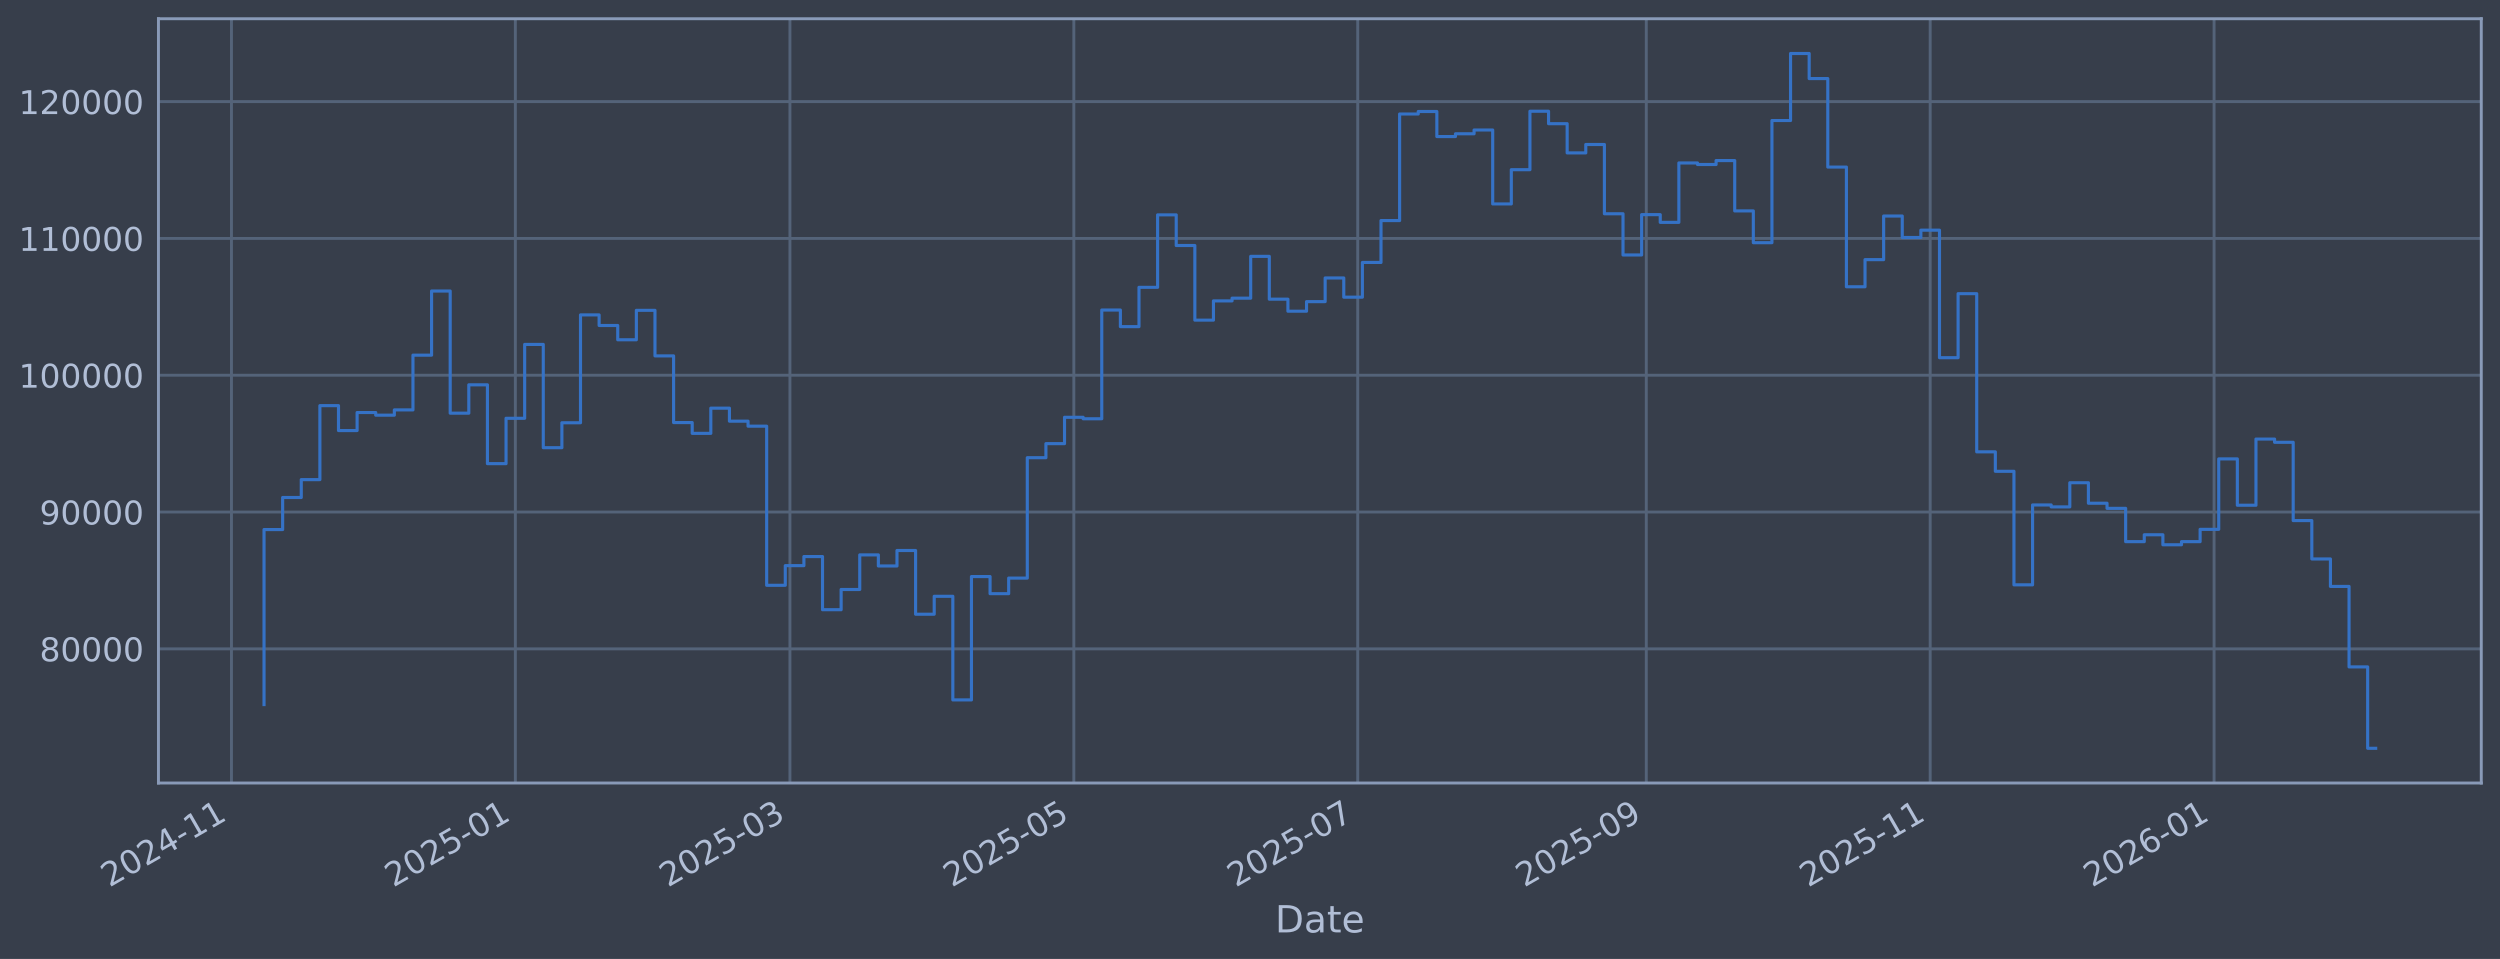
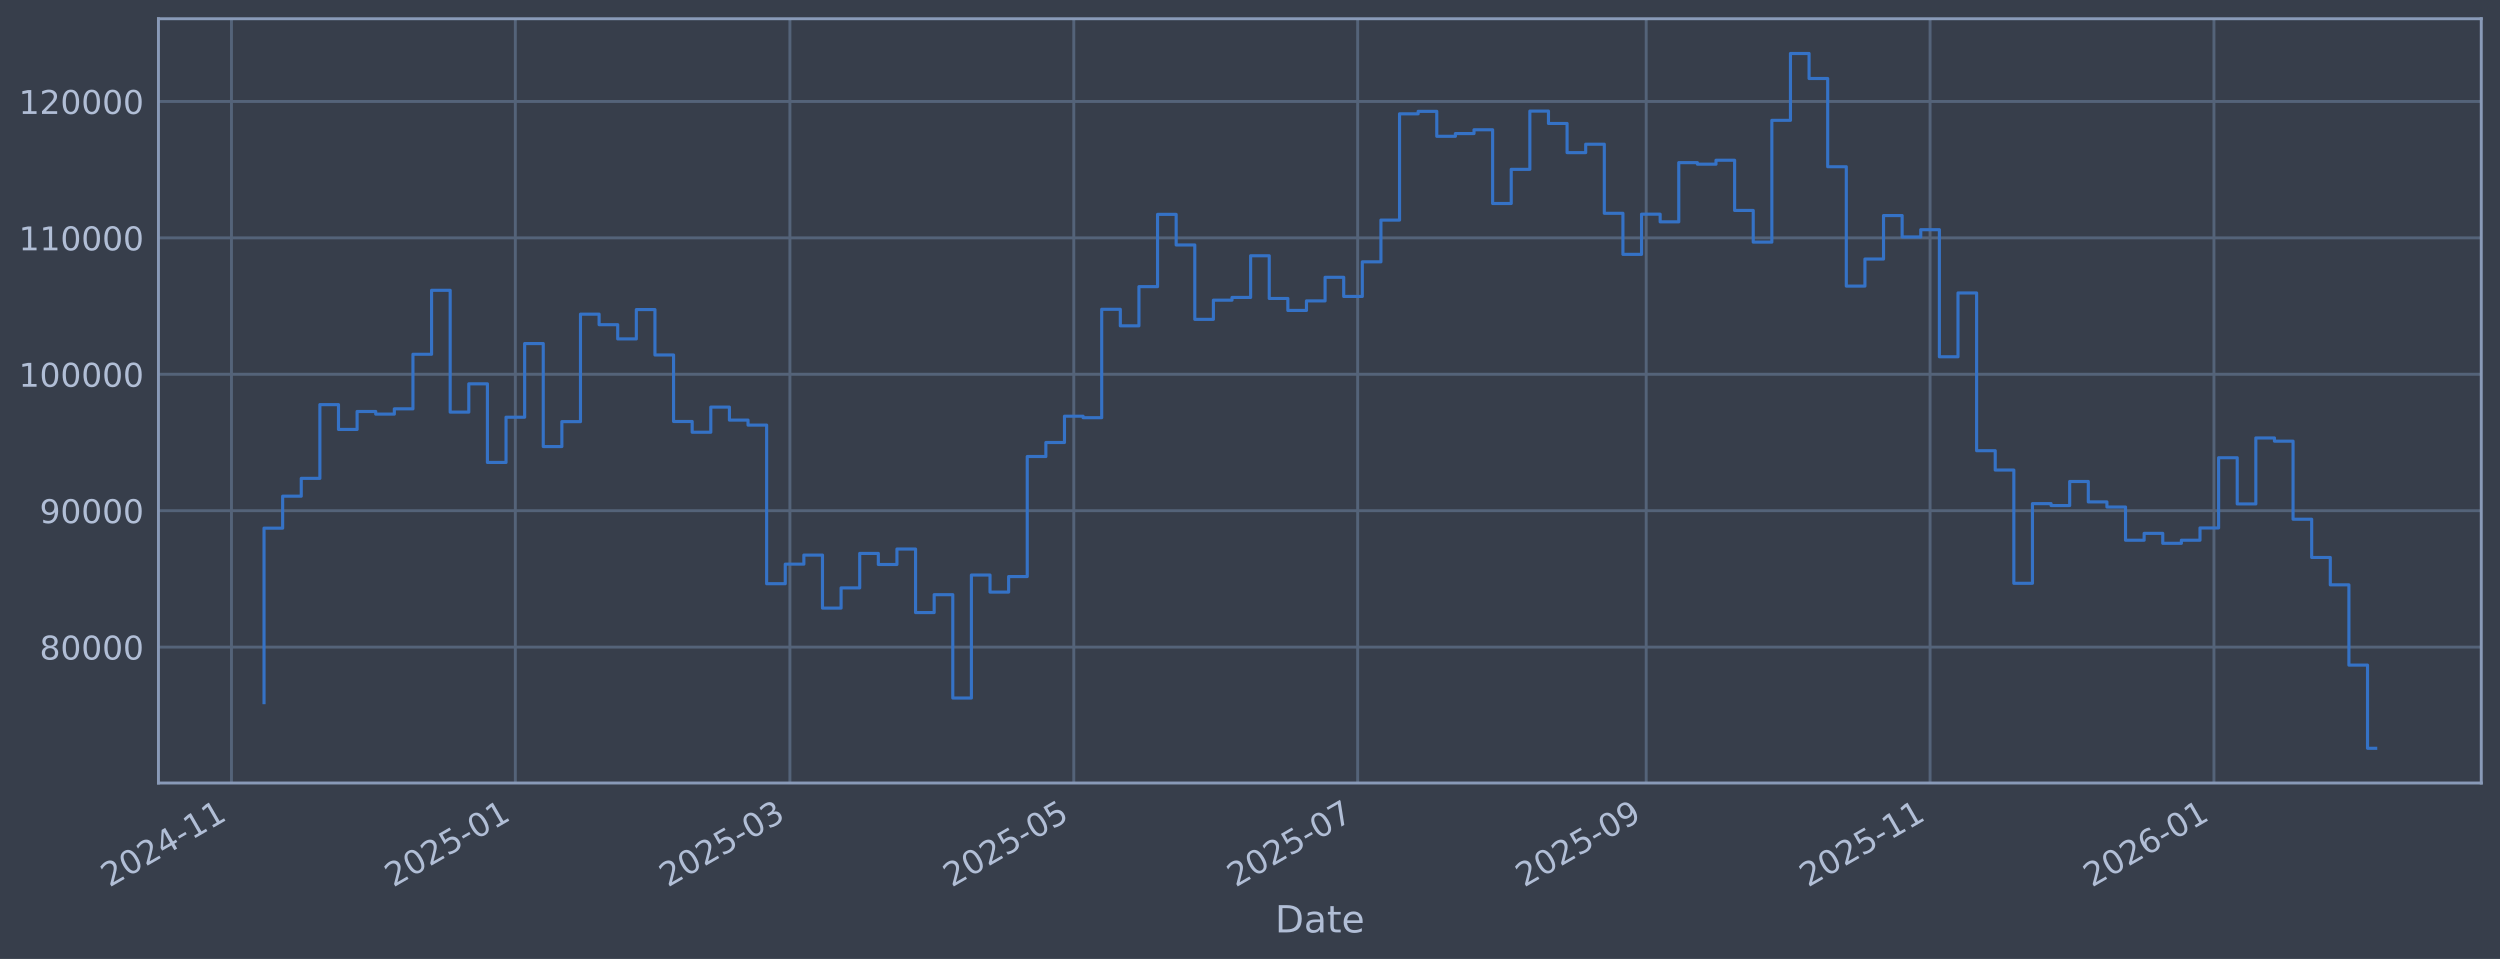
<svg xmlns="http://www.w3.org/2000/svg" xmlns:xlink="http://www.w3.org/1999/xlink" width="960.9pt" height="368.58pt" viewBox="0 0 960.9 368.58" version="1.1">
  <defs>
    <style type="text/css">*{stroke-linejoin: round; stroke-linecap: butt}</style>
  </defs>
  <g id="figure_1">
    <g id="patch_1">
      <path d="M 0 368.58  L 960.9 368.58  L 960.9 0  L 0 0  z " style="fill: #373e4b" />
    </g>
    <g id="axes_1">
      <g id="patch_2">
        <path d="M 60.901 300.96  L 953.701 300.96  L 953.701 7.2  L 60.901 7.2  z " style="fill: #373e4b" />
      </g>
      <g id="matplotlib.axis_1">
        <g id="xtick_1">
          <g id="line2d_1">
-             <path d="M 88.961 300.96  L 88.961 7.2  " clip-path="url(#p710e63bca6)" style="fill: none; stroke: #546379; stroke-width: 1.12; stroke-linecap: square" />
+             <path d="M 88.961 300.96  L 88.961 7.2  " clip-path="url(#pc6e627a2e8)" style="fill: none; stroke: #546379; stroke-width: 1.12; stroke-linecap: square" />
          </g>
          <g id="line2d_2" />
          <g id="text_1">
-             <g style="fill: #b1bed6" transform="translate(42.05724 341.1745) rotate(-30) scale(0.126 -0.126)">
+             <g style="fill: #b1bed6" transform="translate(42.05805 341.1745) rotate(-30) scale(0.126 -0.126)">
              <defs>
                <path id="DejaVuSans-32" d="M 1228 531  L 3431 531  L 3431 0  L 469 0  L 469 531  Q 828 903 1448 1529  Q 2069 2156 2228 2338  Q 2531 2678 2651 2914  Q 2772 3150 2772 3378  Q 2772 3750 2511 3984  Q 2250 4219 1831 4219  Q 1534 4219 1204 4116  Q 875 4013 500 3803  L 500 4441  Q 881 4594 1212 4672  Q 1544 4750 1819 4750  Q 2544 4750 2975 4387  Q 3406 4025 3406 3419  Q 3406 3131 3298 2873  Q 3191 2616 2906 2266  Q 2828 2175 2409 1742  Q 1991 1309 1228 531  z " transform="scale(0.015625)" />
                <path id="DejaVuSans-30" d="M 2034 4250  Q 1547 4250 1301 3770  Q 1056 3291 1056 2328  Q 1056 1369 1301 889  Q 1547 409 2034 409  Q 2525 409 2770 889  Q 3016 1369 3016 2328  Q 3016 3291 2770 3770  Q 2525 4250 2034 4250  z M 2034 4750  Q 2819 4750 3233 4129  Q 3647 3509 3647 2328  Q 3647 1150 3233 529  Q 2819 -91 2034 -91  Q 1250 -91 836 529  Q 422 1150 422 2328  Q 422 3509 836 4129  Q 1250 4750 2034 4750  z " transform="scale(0.015625)" />
                <path id="DejaVuSans-34" d="M 2419 4116  L 825 1625  L 2419 1625  L 2419 4116  z M 2253 4666  L 3047 4666  L 3047 1625  L 3713 1625  L 3713 1100  L 3047 1100  L 3047 0  L 2419 0  L 2419 1100  L 313 1100  L 313 1709  L 2253 4666  z " transform="scale(0.015625)" />
                <path id="DejaVuSans-2d" d="M 313 2009  L 1997 2009  L 1997 1497  L 313 1497  L 313 2009  z " transform="scale(0.015625)" />
                <path id="DejaVuSans-31" d="M 794 531  L 1825 531  L 1825 4091  L 703 3866  L 703 4441  L 1819 4666  L 2450 4666  L 2450 531  L 3481 531  L 3481 0  L 794 0  L 794 531  z " transform="scale(0.015625)" />
              </defs>
              <use xlink:href="#DejaVuSans-32" />
              <use xlink:href="#DejaVuSans-30" transform="translate(63.62305 0)" />
              <use xlink:href="#DejaVuSans-32" transform="translate(127.2461 0)" />
              <use xlink:href="#DejaVuSans-34" transform="translate(190.8691 0)" />
              <use xlink:href="#DejaVuSans-2d" transform="translate(254.4922 0)" />
              <use xlink:href="#DejaVuSans-31" transform="translate(290.5762 0)" />
              <use xlink:href="#DejaVuSans-31" transform="translate(354.1992 0)" />
            </g>
          </g>
        </g>
        <g id="xtick_2">
          <g id="line2d_3">
-             <path d="M 198.079 300.96  L 198.079 7.2  " clip-path="url(#p710e63bca6)" style="fill: none; stroke: #546379; stroke-width: 1.12; stroke-linecap: square" />
+             <path d="M 198.073 300.96  L 198.073 7.2  " clip-path="url(#pc6e627a2e8)" style="fill: none; stroke: #546379; stroke-width: 1.12; stroke-linecap: square" />
          </g>
          <g id="line2d_4" />
          <g id="text_2">
-             <g style="fill: #b1bed6" transform="translate(151.1758 341.1745) rotate(-30) scale(0.126 -0.126)">
+             <g style="fill: #b1bed6" transform="translate(151.1695 341.1745) rotate(-30) scale(0.126 -0.126)">
              <defs>
                <path id="DejaVuSans-35" d="M 691 4666  L 3169 4666  L 3169 4134  L 1269 4134  L 1269 2991  Q 1406 3038 1543 3061  Q 1681 3084 1819 3084  Q 2600 3084 3056 2656  Q 3513 2228 3513 1497  Q 3513 744 3044 326  Q 2575 -91 1722 -91  Q 1428 -91 1123 -41  Q 819 9 494 109  L 494 744  Q 775 591 1075 516  Q 1375 441 1709 441  Q 2250 441 2565 725  Q 2881 1009 2881 1497  Q 2881 1984 2565 2268  Q 2250 2553 1709 2553  Q 1456 2553 1204 2497  Q 953 2441 691 2322  L 691 4666  z " transform="scale(0.015625)" />
              </defs>
              <use xlink:href="#DejaVuSans-32" />
              <use xlink:href="#DejaVuSans-30" transform="translate(63.62305 0)" />
              <use xlink:href="#DejaVuSans-32" transform="translate(127.2461 0)" />
              <use xlink:href="#DejaVuSans-35" transform="translate(190.8691 0)" />
              <use xlink:href="#DejaVuSans-2d" transform="translate(254.4922 0)" />
              <use xlink:href="#DejaVuSans-30" transform="translate(290.5762 0)" />
              <use xlink:href="#DejaVuSans-31" transform="translate(354.1992 0)" />
            </g>
          </g>
        </g>
        <g id="xtick_3">
          <g id="line2d_5">
-             <path d="M 303.62 300.96  L 303.62 7.2  " clip-path="url(#p710e63bca6)" style="fill: none; stroke: #546379; stroke-width: 1.12; stroke-linecap: square" />
+             <path d="M 303.607 300.96  L 303.607 7.2  " clip-path="url(#pc6e627a2e8)" style="fill: none; stroke: #546379; stroke-width: 1.12; stroke-linecap: square" />
          </g>
          <g id="line2d_6" />
          <g id="text_3">
-             <g style="fill: #b1bed6" transform="translate(256.7167 341.1745) rotate(-30) scale(0.126 -0.126)">
+             <g style="fill: #b1bed6" transform="translate(256.7036 341.1745) rotate(-30) scale(0.126 -0.126)">
              <defs>
                <path id="DejaVuSans-33" d="M 2597 2516  Q 3050 2419 3304 2112  Q 3559 1806 3559 1356  Q 3559 666 3084 287  Q 2609 -91 1734 -91  Q 1441 -91 1130 -33  Q 819 25 488 141  L 488 750  Q 750 597 1062 519  Q 1375 441 1716 441  Q 2309 441 2620 675  Q 2931 909 2931 1356  Q 2931 1769 2642 2001  Q 2353 2234 1838 2234  L 1294 2234  L 1294 2753  L 1863 2753  Q 2328 2753 2575 2939  Q 2822 3125 2822 3475  Q 2822 3834 2567 4026  Q 2313 4219 1838 4219  Q 1578 4219 1281 4162  Q 984 4106 628 3988  L 628 4550  Q 988 4650 1302 4700  Q 1616 4750 1894 4750  Q 2613 4750 3031 4423  Q 3450 4097 3450 3541  Q 3450 3153 3228 2886  Q 3006 2619 2597 2516  z " transform="scale(0.015625)" />
              </defs>
              <use xlink:href="#DejaVuSans-32" />
              <use xlink:href="#DejaVuSans-30" transform="translate(63.62305 0)" />
              <use xlink:href="#DejaVuSans-32" transform="translate(127.2461 0)" />
              <use xlink:href="#DejaVuSans-35" transform="translate(190.8691 0)" />
              <use xlink:href="#DejaVuSans-2d" transform="translate(254.4922 0)" />
              <use xlink:href="#DejaVuSans-30" transform="translate(290.5762 0)" />
              <use xlink:href="#DejaVuSans-33" transform="translate(354.1992 0)" />
            </g>
          </g>
        </g>
        <g id="xtick_4">
          <g id="line2d_7">
-             <path d="M 412.738 300.96  L 412.738 7.2  " clip-path="url(#p710e63bca6)" style="fill: none; stroke: #546379; stroke-width: 1.12; stroke-linecap: square" />
+             <path d="M 412.718 300.96  L 412.718 7.2  " clip-path="url(#pc6e627a2e8)" style="fill: none; stroke: #546379; stroke-width: 1.12; stroke-linecap: square" />
          </g>
          <g id="line2d_8" />
          <g id="text_4">
-             <g style="fill: #b1bed6" transform="translate(365.8352 341.1745) rotate(-30) scale(0.126 -0.126)">
+             <g style="fill: #b1bed6" transform="translate(365.8151 341.1745) rotate(-30) scale(0.126 -0.126)">
              <use xlink:href="#DejaVuSans-32" />
              <use xlink:href="#DejaVuSans-30" transform="translate(63.62305 0)" />
              <use xlink:href="#DejaVuSans-32" transform="translate(127.2461 0)" />
              <use xlink:href="#DejaVuSans-35" transform="translate(190.8691 0)" />
              <use xlink:href="#DejaVuSans-2d" transform="translate(254.4922 0)" />
              <use xlink:href="#DejaVuSans-30" transform="translate(290.5762 0)" />
              <use xlink:href="#DejaVuSans-35" transform="translate(354.1992 0)" />
            </g>
          </g>
        </g>
        <g id="xtick_5">
          <g id="line2d_9">
-             <path d="M 521.857 300.96  L 521.857 7.2  " clip-path="url(#p710e63bca6)" style="fill: none; stroke: #546379; stroke-width: 1.12; stroke-linecap: square" />
+             <path d="M 521.83 300.96  L 521.83 7.2  " clip-path="url(#pc6e627a2e8)" style="fill: none; stroke: #546379; stroke-width: 1.12; stroke-linecap: square" />
          </g>
          <g id="line2d_10" />
          <g id="text_5">
-             <g style="fill: #b1bed6" transform="translate(474.9538 341.1745) rotate(-30) scale(0.126 -0.126)">
+             <g style="fill: #b1bed6" transform="translate(474.9266 341.1745) rotate(-30) scale(0.126 -0.126)">
              <defs>
                <path id="DejaVuSans-37" d="M 525 4666  L 3525 4666  L 3525 4397  L 1831 0  L 1172 0  L 2766 4134  L 525 4134  L 525 4666  z " transform="scale(0.015625)" />
              </defs>
              <use xlink:href="#DejaVuSans-32" />
              <use xlink:href="#DejaVuSans-30" transform="translate(63.62305 0)" />
              <use xlink:href="#DejaVuSans-32" transform="translate(127.2461 0)" />
              <use xlink:href="#DejaVuSans-35" transform="translate(190.8691 0)" />
              <use xlink:href="#DejaVuSans-2d" transform="translate(254.4922 0)" />
              <use xlink:href="#DejaVuSans-30" transform="translate(290.5762 0)" />
              <use xlink:href="#DejaVuSans-37" transform="translate(354.1992 0)" />
            </g>
          </g>
        </g>
        <g id="xtick_6">
          <g id="line2d_11">
-             <path d="M 632.764 300.96  L 632.764 7.2  " clip-path="url(#p710e63bca6)" style="fill: none; stroke: #546379; stroke-width: 1.12; stroke-linecap: square" />
+             <path d="M 632.73 300.96  L 632.73 7.2  " clip-path="url(#pc6e627a2e8)" style="fill: none; stroke: #546379; stroke-width: 1.12; stroke-linecap: square" />
          </g>
          <g id="line2d_12" />
          <g id="text_6">
-             <g style="fill: #b1bed6" transform="translate(585.8611 341.1745) rotate(-30) scale(0.126 -0.126)">
+             <g style="fill: #b1bed6" transform="translate(585.8268 341.1745) rotate(-30) scale(0.126 -0.126)">
              <defs>
                <path id="DejaVuSans-39" d="M 703 97  L 703 672  Q 941 559 1184 500  Q 1428 441 1663 441  Q 2288 441 2617 861  Q 2947 1281 2994 2138  Q 2813 1869 2534 1725  Q 2256 1581 1919 1581  Q 1219 1581 811 2004  Q 403 2428 403 3163  Q 403 3881 828 4315  Q 1253 4750 1959 4750  Q 2769 4750 3195 4129  Q 3622 3509 3622 2328  Q 3622 1225 3098 567  Q 2575 -91 1691 -91  Q 1453 -91 1209 -44  Q 966 3 703 97  z M 1959 2075  Q 2384 2075 2632 2365  Q 2881 2656 2881 3163  Q 2881 3666 2632 3958  Q 2384 4250 1959 4250  Q 1534 4250 1286 3958  Q 1038 3666 1038 3163  Q 1038 2656 1286 2365  Q 1534 2075 1959 2075  z " transform="scale(0.015625)" />
              </defs>
              <use xlink:href="#DejaVuSans-32" />
              <use xlink:href="#DejaVuSans-30" transform="translate(63.62305 0)" />
              <use xlink:href="#DejaVuSans-32" transform="translate(127.2461 0)" />
              <use xlink:href="#DejaVuSans-35" transform="translate(190.8691 0)" />
              <use xlink:href="#DejaVuSans-2d" transform="translate(254.4922 0)" />
              <use xlink:href="#DejaVuSans-30" transform="translate(290.5762 0)" />
              <use xlink:href="#DejaVuSans-39" transform="translate(354.1992 0)" />
            </g>
          </g>
        </g>
        <g id="xtick_7">
          <g id="line2d_13">
-             <path d="M 741.883 300.96  L 741.883 7.2  " clip-path="url(#p710e63bca6)" style="fill: none; stroke: #546379; stroke-width: 1.12; stroke-linecap: square" />
+             <path d="M 741.842 300.96  L 741.842 7.2  " clip-path="url(#pc6e627a2e8)" style="fill: none; stroke: #546379; stroke-width: 1.12; stroke-linecap: square" />
          </g>
          <g id="line2d_14" />
          <g id="text_7">
-             <g style="fill: #b1bed6" transform="translate(694.9797 341.1745) rotate(-30) scale(0.126 -0.126)">
+             <g style="fill: #b1bed6" transform="translate(694.9383 341.1745) rotate(-30) scale(0.126 -0.126)">
              <use xlink:href="#DejaVuSans-32" />
              <use xlink:href="#DejaVuSans-30" transform="translate(63.62305 0)" />
              <use xlink:href="#DejaVuSans-32" transform="translate(127.2461 0)" />
              <use xlink:href="#DejaVuSans-35" transform="translate(190.8691 0)" />
              <use xlink:href="#DejaVuSans-2d" transform="translate(254.4922 0)" />
              <use xlink:href="#DejaVuSans-31" transform="translate(290.5762 0)" />
              <use xlink:href="#DejaVuSans-31" transform="translate(354.1992 0)" />
            </g>
          </g>
        </g>
        <g id="xtick_8">
          <g id="line2d_15">
-             <path d="M 851.001 300.96  L 851.001 7.2  " clip-path="url(#p710e63bca6)" style="fill: none; stroke: #546379; stroke-width: 1.12; stroke-linecap: square" />
+             <path d="M 850.953 300.96  L 850.953 7.2  " clip-path="url(#pc6e627a2e8)" style="fill: none; stroke: #546379; stroke-width: 1.12; stroke-linecap: square" />
          </g>
          <g id="line2d_16" />
          <g id="text_8">
-             <g style="fill: #b1bed6" transform="translate(804.0982 341.1745) rotate(-30) scale(0.126 -0.126)">
+             <g style="fill: #b1bed6" transform="translate(804.0497 341.1745) rotate(-30) scale(0.126 -0.126)">
              <defs>
                <path id="DejaVuSans-36" d="M 2113 2584  Q 1688 2584 1439 2293  Q 1191 2003 1191 1497  Q 1191 994 1439 701  Q 1688 409 2113 409  Q 2538 409 2786 701  Q 3034 994 3034 1497  Q 3034 2003 2786 2293  Q 2538 2584 2113 2584  z M 3366 4563  L 3366 3988  Q 3128 4100 2886 4159  Q 2644 4219 2406 4219  Q 1781 4219 1451 3797  Q 1122 3375 1075 2522  Q 1259 2794 1537 2939  Q 1816 3084 2150 3084  Q 2853 3084 3261 2657  Q 3669 2231 3669 1497  Q 3669 778 3244 343  Q 2819 -91 2113 -91  Q 1303 -91 875 529  Q 447 1150 447 2328  Q 447 3434 972 4092  Q 1497 4750 2381 4750  Q 2619 4750 2861 4703  Q 3103 4656 3366 4563  z " transform="scale(0.015625)" />
              </defs>
              <use xlink:href="#DejaVuSans-32" />
              <use xlink:href="#DejaVuSans-30" transform="translate(63.62305 0)" />
              <use xlink:href="#DejaVuSans-32" transform="translate(127.2461 0)" />
              <use xlink:href="#DejaVuSans-36" transform="translate(190.8691 0)" />
              <use xlink:href="#DejaVuSans-2d" transform="translate(254.4922 0)" />
              <use xlink:href="#DejaVuSans-30" transform="translate(290.5762 0)" />
              <use xlink:href="#DejaVuSans-31" transform="translate(354.1992 0)" />
            </g>
          </g>
        </g>
        <g id="text_9">
          <g style="fill: #b1bed6" transform="translate(490.0914 358.3856) scale(0.144 -0.144)">
            <defs>
              <path id="DejaVuSans-44" d="M 1259 4147  L 1259 519  L 2022 519  Q 2988 519 3436 956  Q 3884 1394 3884 2338  Q 3884 3275 3436 3711  Q 2988 4147 2022 4147  L 1259 4147  z M 628 4666  L 1925 4666  Q 3281 4666 3915 4102  Q 4550 3538 4550 2338  Q 4550 1131 3912 565  Q 3275 0 1925 0  L 628 0  L 628 4666  z " transform="scale(0.015625)" />
              <path id="DejaVuSans-61" d="M 2194 1759  Q 1497 1759 1228 1600  Q 959 1441 959 1056  Q 959 750 1161 570  Q 1363 391 1709 391  Q 2188 391 2477 730  Q 2766 1069 2766 1631  L 2766 1759  L 2194 1759  z M 3341 1997  L 3341 0  L 2766 0  L 2766 531  Q 2569 213 2275 61  Q 1981 -91 1556 -91  Q 1019 -91 701 211  Q 384 513 384 1019  Q 384 1609 779 1909  Q 1175 2209 1959 2209  L 2766 2209  L 2766 2266  Q 2766 2663 2505 2880  Q 2244 3097 1772 3097  Q 1472 3097 1187 3025  Q 903 2953 641 2809  L 641 3341  Q 956 3463 1253 3523  Q 1550 3584 1831 3584  Q 2591 3584 2966 3190  Q 3341 2797 3341 1997  z " transform="scale(0.015625)" />
              <path id="DejaVuSans-74" d="M 1172 4494  L 1172 3500  L 2356 3500  L 2356 3053  L 1172 3053  L 1172 1153  Q 1172 725 1289 603  Q 1406 481 1766 481  L 2356 481  L 2356 0  L 1766 0  Q 1100 0 847 248  Q 594 497 594 1153  L 594 3053  L 172 3053  L 172 3500  L 594 3500  L 594 4494  L 1172 4494  z " transform="scale(0.015625)" />
              <path id="DejaVuSans-65" d="M 3597 1894  L 3597 1613  L 953 1613  Q 991 1019 1311 708  Q 1631 397 2203 397  Q 2534 397 2845 478  Q 3156 559 3463 722  L 3463 178  Q 3153 47 2828 -22  Q 2503 -91 2169 -91  Q 1331 -91 842 396  Q 353 884 353 1716  Q 353 2575 817 3079  Q 1281 3584 2069 3584  Q 2775 3584 3186 3129  Q 3597 2675 3597 1894  z M 3022 2063  Q 3016 2534 2758 2815  Q 2500 3097 2075 3097  Q 1594 3097 1305 2825  Q 1016 2553 972 2059  L 3022 2063  z " transform="scale(0.015625)" />
            </defs>
            <use xlink:href="#DejaVuSans-44" />
            <use xlink:href="#DejaVuSans-61" transform="translate(77.00195 0)" />
            <use xlink:href="#DejaVuSans-74" transform="translate(138.2812 0)" />
            <use xlink:href="#DejaVuSans-65" transform="translate(177.4902 0)" />
          </g>
        </g>
      </g>
      <g id="matplotlib.axis_2">
        <g id="ytick_1">
          <g id="line2d_17">
-             <path d="M 60.901 249.39  L 953.701 249.39  " clip-path="url(#p710e63bca6)" style="fill: none; stroke: #546379; stroke-width: 1.12; stroke-linecap: square" />
+             <path d="M 60.901 248.717  L 953.701 248.717  " clip-path="url(#pc6e627a2e8)" style="fill: none; stroke: #546379; stroke-width: 1.12; stroke-linecap: square" />
          </g>
          <g id="line2d_18" />
          <g id="text_10">
-             <g style="fill: #b1bed6" transform="translate(15.21675 254.1771) scale(0.126 -0.126)">
+             <g style="fill: #b1bed6" transform="translate(15.21675 253.5042) scale(0.126 -0.126)">
              <defs>
                <path id="DejaVuSans-38" d="M 2034 2216  Q 1584 2216 1326 1975  Q 1069 1734 1069 1313  Q 1069 891 1326 650  Q 1584 409 2034 409  Q 2484 409 2743 651  Q 3003 894 3003 1313  Q 3003 1734 2745 1975  Q 2488 2216 2034 2216  z M 1403 2484  Q 997 2584 770 2862  Q 544 3141 544 3541  Q 544 4100 942 4425  Q 1341 4750 2034 4750  Q 2731 4750 3128 4425  Q 3525 4100 3525 3541  Q 3525 3141 3298 2862  Q 3072 2584 2669 2484  Q 3125 2378 3379 2068  Q 3634 1759 3634 1313  Q 3634 634 3220 271  Q 2806 -91 2034 -91  Q 1263 -91 848 271  Q 434 634 434 1313  Q 434 1759 690 2068  Q 947 2378 1403 2484  z M 1172 3481  Q 1172 3119 1398 2916  Q 1625 2713 2034 2713  Q 2441 2713 2670 2916  Q 2900 3119 2900 3481  Q 2900 3844 2670 4047  Q 2441 4250 2034 4250  Q 1625 4250 1398 4047  Q 1172 3844 1172 3481  z " transform="scale(0.015625)" />
              </defs>
              <use xlink:href="#DejaVuSans-38" />
              <use xlink:href="#DejaVuSans-30" transform="translate(63.62305 0)" />
              <use xlink:href="#DejaVuSans-30" transform="translate(127.2461 0)" />
              <use xlink:href="#DejaVuSans-30" transform="translate(190.8691 0)" />
              <use xlink:href="#DejaVuSans-30" transform="translate(254.4922 0)" />
            </g>
          </g>
        </g>
        <g id="ytick_2">
          <g id="line2d_19">
-             <path d="M 60.901 196.807  L 953.701 196.807  " clip-path="url(#p710e63bca6)" style="fill: none; stroke: #546379; stroke-width: 1.12; stroke-linecap: square" />
+             <path d="M 60.901 196.289  L 953.701 196.289  " clip-path="url(#pc6e627a2e8)" style="fill: none; stroke: #546379; stroke-width: 1.12; stroke-linecap: square" />
          </g>
          <g id="line2d_20" />
          <g id="text_11">
-             <g style="fill: #b1bed6" transform="translate(15.21675 201.5944) scale(0.126 -0.126)">
+             <g style="fill: #b1bed6" transform="translate(15.21675 201.0761) scale(0.126 -0.126)">
              <use xlink:href="#DejaVuSans-39" />
              <use xlink:href="#DejaVuSans-30" transform="translate(63.62305 0)" />
              <use xlink:href="#DejaVuSans-30" transform="translate(127.2461 0)" />
              <use xlink:href="#DejaVuSans-30" transform="translate(190.8691 0)" />
              <use xlink:href="#DejaVuSans-30" transform="translate(254.4922 0)" />
            </g>
          </g>
        </g>
        <g id="ytick_3">
          <g id="line2d_21">
-             <path d="M 60.901 144.225  L 953.701 144.225  " clip-path="url(#p710e63bca6)" style="fill: none; stroke: #546379; stroke-width: 1.12; stroke-linecap: square" />
+             <path d="M 60.901 143.861  L 953.701 143.861  " clip-path="url(#pc6e627a2e8)" style="fill: none; stroke: #546379; stroke-width: 1.12; stroke-linecap: square" />
          </g>
          <g id="line2d_22" />
          <g id="text_12">
-             <g style="fill: #b1bed6" transform="translate(7.2 149.0116) scale(0.126 -0.126)">
+             <g style="fill: #b1bed6" transform="translate(7.2 148.6479) scale(0.126 -0.126)">
              <use xlink:href="#DejaVuSans-31" />
              <use xlink:href="#DejaVuSans-30" transform="translate(63.62305 0)" />
              <use xlink:href="#DejaVuSans-30" transform="translate(127.2461 0)" />
              <use xlink:href="#DejaVuSans-30" transform="translate(190.8691 0)" />
              <use xlink:href="#DejaVuSans-30" transform="translate(254.4922 0)" />
              <use xlink:href="#DejaVuSans-30" transform="translate(318.1152 0)" />
            </g>
          </g>
        </g>
        <g id="ytick_4">
          <g id="line2d_23">
-             <path d="M 60.901 91.642  L 953.701 91.642  " clip-path="url(#p710e63bca6)" style="fill: none; stroke: #546379; stroke-width: 1.12; stroke-linecap: square" />
+             <path d="M 60.901 91.433  L 953.701 91.433  " clip-path="url(#pc6e627a2e8)" style="fill: none; stroke: #546379; stroke-width: 1.12; stroke-linecap: square" />
          </g>
          <g id="line2d_24" />
          <g id="text_13">
-             <g style="fill: #b1bed6" transform="translate(7.2 96.42885) scale(0.126 -0.126)">
+             <g style="fill: #b1bed6" transform="translate(7.2 96.21981) scale(0.126 -0.126)">
              <use xlink:href="#DejaVuSans-31" />
              <use xlink:href="#DejaVuSans-31" transform="translate(63.62305 0)" />
              <use xlink:href="#DejaVuSans-30" transform="translate(127.2461 0)" />
              <use xlink:href="#DejaVuSans-30" transform="translate(190.8691 0)" />
              <use xlink:href="#DejaVuSans-30" transform="translate(254.4922 0)" />
              <use xlink:href="#DejaVuSans-30" transform="translate(318.1152 0)" />
            </g>
          </g>
        </g>
        <g id="ytick_5">
          <g id="line2d_25">
-             <path d="M 60.901 39.059  L 953.701 39.059  " clip-path="url(#p710e63bca6)" style="fill: none; stroke: #546379; stroke-width: 1.12; stroke-linecap: square" />
+             <path d="M 60.901 39.005  L 953.701 39.005  " clip-path="url(#pc6e627a2e8)" style="fill: none; stroke: #546379; stroke-width: 1.12; stroke-linecap: square" />
          </g>
          <g id="line2d_26" />
          <g id="text_14">
-             <g style="fill: #b1bed6" transform="translate(7.2 43.84609) scale(0.126 -0.126)">
+             <g style="fill: #b1bed6" transform="translate(7.2 43.79167) scale(0.126 -0.126)">
              <use xlink:href="#DejaVuSans-31" />
              <use xlink:href="#DejaVuSans-32" transform="translate(63.62305 0)" />
              <use xlink:href="#DejaVuSans-30" transform="translate(127.2461 0)" />
              <use xlink:href="#DejaVuSans-30" transform="translate(190.8691 0)" />
              <use xlink:href="#DejaVuSans-30" transform="translate(254.4922 0)" />
              <use xlink:href="#DejaVuSans-30" transform="translate(318.1152 0)" />
            </g>
          </g>
        </g>
      </g>
      <g id="line2d_27">
-         <path d="M 101.482 270.811  L 101.482 203.539  L 108.638 203.539  L 108.638 191.217  L 115.793 191.217  L 115.793 184.348  L 122.948 184.348  L 122.948 155.914  L 130.104 155.914  L 130.104 165.484  L 137.259 165.484  L 137.259 158.561  L 144.414 158.561  L 144.414 159.581  L 151.57 159.581  L 151.57 157.551  L 158.725 157.551  L 158.725 136.508  L 165.88 136.508  L 165.88 111.855  L 173.035 111.855  L 173.035 158.808  L 180.191 158.808  L 180.191 147.905  L 187.346 147.905  L 187.346 178.212  L 194.501 178.212  L 194.501 160.769  L 201.657 160.769  L 201.657 132.376  L 208.812 132.376  L 208.812 172.079  L 215.967 172.079  L 215.967 162.486  L 223.123 162.486  L 223.123 121.041  L 230.278 121.041  L 230.278 125.1  L 237.433 125.1  L 237.433 130.592  L 244.589 130.592  L 244.589 119.279  L 251.744 119.279  L 251.744 136.785  L 258.899 136.785  L 258.899 162.415  L 266.055 162.415  L 266.055 166.562  L 273.21 166.562  L 273.21 156.878  L 280.365 156.878  L 280.365 161.878  L 287.52 161.878  L 287.52 163.813  L 294.676 163.813  L 294.676 224.961  L 301.831 224.961  L 301.831 217.41  L 308.986 217.41  L 308.986 213.92  L 316.142 213.92  L 316.142 234.355  L 323.297 234.355  L 323.297 226.571  L 330.452 226.571  L 330.452 213.278  L 337.608 213.278  L 337.608 217.54  L 344.763 217.54  L 344.763 211.595  L 351.918 211.595  L 351.918 236.081  L 359.074 236.081  L 359.074 229.188  L 366.229 229.188  L 366.229 269.022  L 373.384 269.022  L 373.384 221.609  L 380.54 221.609  L 380.54 228.18  L 387.695 228.18  L 387.695 222.191  L 394.85 222.191  L 394.85 175.928  L 402.006 175.928  L 402.006 170.525  L 409.161 170.525  L 409.161 160.383  L 416.316 160.383  L 416.316 160.954  L 423.471 160.954  L 423.471 119.162  L 430.627 119.162  L 430.627 125.546  L 437.782 125.546  L 437.782 110.441  L 444.937 110.441  L 444.937 82.586  L 452.093 82.586  L 452.093 94.369  L 459.248 94.369  L 459.248 123.046  L 466.403 123.046  L 466.403 115.649  L 473.559 115.649  L 473.559 114.605  L 480.714 114.605  L 480.714 98.538  L 487.869 98.538  L 487.869 114.995  L 495.025 114.995  L 495.025 119.614  L 502.18 119.614  L 502.18 115.933  L 509.335 115.933  L 509.335 106.837  L 516.491 106.837  L 516.491 114.222  L 523.646 114.222  L 523.646 100.88  L 530.801 100.88  L 530.801 84.778  L 537.956 84.778  L 537.956 43.816  L 545.112 43.816  L 545.112 42.862  L 552.267 42.862  L 552.267 52.485  L 559.422 52.485  L 559.422 51.425  L 566.578 51.425  L 566.578 49.967  L 573.733 49.967  L 573.733 78.382  L 580.888 78.382  L 580.888 65.222  L 588.044 65.222  L 588.044 42.764  L 595.199 42.764  L 595.199 47.536  L 602.354 47.536  L 602.354 58.772  L 609.51 58.772  L 609.51 55.534  L 616.665 55.534  L 616.665 82.159  L 623.82 82.159  L 623.82 98  L 630.976 98  L 630.976 82.505  L 638.131 82.505  L 638.131 85.461  L 645.286 85.461  L 645.286 62.628  L 652.442 62.628  L 652.442 63.235  L 659.597 63.235  L 659.597 61.715  L 666.752 61.715  L 666.752 81.071  L 673.907 81.071  L 673.907 93.278  L 681.063 93.278  L 681.063 46.328  L 688.218 46.328  L 688.218 20.553  L 695.373 20.553  L 695.373 30.202  L 702.529 30.202  L 702.529 64.212  L 709.684 64.212  L 709.684 110.224  L 716.839 110.224  L 716.839 99.802  L 723.995 99.802  L 723.995 83.031  L 731.15 83.031  L 731.15 91.282  L 738.305 91.282  L 738.305 88.476  L 745.461 88.476  L 745.461 137.481  L 752.616 137.481  L 752.616 112.873  L 759.771 112.873  L 759.771 173.675  L 766.927 173.675  L 766.927 181.142  L 774.082 181.142  L 774.082 224.794  L 781.237 224.794  L 781.237 194.086  L 788.392 194.086  L 788.392 194.828  L 795.548 194.828  L 795.548 185.544  L 802.703 185.544  L 802.703 193.423  L 809.858 193.423  L 809.858 195.39  L 817.014 195.39  L 817.014 208.189  L 824.169 208.189  L 824.169 205.55  L 831.324 205.55  L 831.324 209.386  L 838.48 209.386  L 838.48 208.191  L 845.635 208.191  L 845.635 203.459  L 852.79 203.459  L 852.79 176.393  L 859.946 176.393  L 859.946 194.201  L 867.101 194.201  L 867.101 168.761  L 874.256 168.761  L 874.256 170.001  L 881.412 170.001  L 881.412 200.095  L 888.567 200.095  L 888.567 214.838  L 895.722 214.838  L 895.722 225.394  L 902.878 225.394  L 902.878 256.332  L 910.033 256.332  L 910.033 287.607  L 913.119 287.607  L 913.119 287.607  " clip-path="url(#p710e63bca6)" style="fill: none; stroke: #3572c6; stroke-width: 1.2; stroke-linecap: square" />
+         <path d="M 101.482 270.075  L 101.482 203.001  L 108.637 203.001  L 108.637 190.715  L 115.792 190.715  L 115.792 183.866  L 122.947 183.866  L 122.947 155.516  L 130.102 155.516  L 130.102 165.058  L 137.257 165.058  L 137.257 158.155  L 144.411 158.155  L 144.411 159.172  L 151.566 159.172  L 151.566 157.149  L 158.721 157.149  L 158.721 136.167  L 165.876 136.167  L 165.876 111.586  L 173.031 111.586  L 173.031 158.402  L 180.186 158.402  L 180.186 147.53  L 187.341 147.53  L 187.341 177.748  L 194.495 177.748  L 194.495 160.357  L 201.65 160.357  L 201.65 132.047  L 208.805 132.047  L 208.805 171.634  L 215.96 171.634  L 215.96 162.068  L 223.115 162.068  L 223.115 120.746  L 230.27 120.746  L 230.27 124.793  L 237.424 124.793  L 237.424 130.268  L 244.579 130.268  L 244.579 118.989  L 251.734 118.989  L 251.734 136.444  L 258.889 136.444  L 258.889 161.997  L 266.044 161.997  L 266.044 166.132  L 273.199 166.132  L 273.199 156.477  L 280.354 156.477  L 280.354 161.462  L 287.508 161.462  L 287.508 163.392  L 294.663 163.392  L 294.663 224.36  L 301.818 224.36  L 301.818 216.832  L 308.973 216.832  L 308.973 213.352  L 316.128 213.352  L 316.128 233.726  L 323.283 233.726  L 323.283 225.965  L 330.438 225.965  L 330.438 212.712  L 337.592 212.712  L 337.592 216.961  L 344.747 216.961  L 344.747 211.033  L 351.902 211.033  L 351.902 235.447  L 359.057 235.447  L 359.057 228.574  L 366.212 228.574  L 366.212 268.291  L 373.367 268.291  L 373.367 221.018  L 380.522 221.018  L 380.522 227.57  L 387.676 227.57  L 387.676 221.598  L 394.831 221.598  L 394.831 175.471  L 401.986 175.471  L 401.986 170.084  L 409.141 170.084  L 409.141 159.972  L 416.296 159.972  L 416.296 160.542  L 423.451 160.542  L 423.451 118.872  L 430.605 118.872  L 430.605 125.237  L 437.76 125.237  L 437.76 110.177  L 444.915 110.177  L 444.915 82.404  L 452.07 82.404  L 452.07 94.152  L 459.225 94.152  L 459.225 122.745  L 466.38 122.745  L 466.38 115.369  L 473.535 115.369  L 473.535 114.328  L 480.689 114.328  L 480.689 98.309  L 487.844 98.309  L 487.844 114.718  L 494.999 114.718  L 494.999 119.323  L 502.154 119.323  L 502.154 115.653  L 509.309 115.653  L 509.309 106.583  L 516.464 106.583  L 516.464 113.946  L 523.619 113.946  L 523.619 100.644  L 530.773 100.644  L 530.773 84.59  L 537.928 84.59  L 537.928 43.747  L 545.083 43.747  L 545.083 42.796  L 552.238 42.796  L 552.238 52.391  L 559.393 52.391  L 559.393 51.334  L 566.548 51.334  L 566.548 49.881  L 573.703 49.881  L 573.703 78.212  L 580.857 78.212  L 580.857 65.09  L 588.012 65.09  L 588.012 42.699  L 595.167 42.699  L 595.167 47.457  L 602.322 47.457  L 602.322 58.659  L 609.477 58.659  L 609.477 55.431  L 616.632 55.431  L 616.632 81.977  L 623.786 81.977  L 623.786 97.772  L 630.941 97.772  L 630.941 82.323  L 638.096 82.323  L 638.096 85.27  L 645.251 85.27  L 645.251 62.505  L 652.406 62.505  L 652.406 63.109  L 659.561 63.109  L 659.561 61.594  L 666.716 61.594  L 666.716 80.893  L 673.87 80.893  L 673.87 93.064  L 681.025 93.064  L 681.025 46.252  L 688.18 46.252  L 688.18 20.553  L 695.335 20.553  L 695.335 30.174  L 702.49 30.174  L 702.49 64.084  L 709.645 64.084  L 709.645 109.961  L 716.8 109.961  L 716.8 99.569  L 723.954 99.569  L 723.954 82.847  L 731.109 82.847  L 731.109 91.074  L 738.264 91.074  L 738.264 88.277  L 745.419 88.277  L 745.419 137.137  L 752.574 137.137  L 752.574 112.602  L 759.729 112.602  L 759.729 173.225  L 766.884 173.225  L 766.884 180.67  L 774.038 180.67  L 774.038 224.193  L 781.193 224.193  L 781.193 193.576  L 788.348 193.576  L 788.348 194.316  L 795.503 194.316  L 795.503 185.059  L 802.658 185.059  L 802.658 192.915  L 809.813 192.915  L 809.813 194.876  L 816.967 194.876  L 816.967 207.638  L 824.122 207.638  L 824.122 205.006  L 831.277 205.006  L 831.277 208.831  L 838.432 208.831  L 838.432 207.639  L 845.587 207.639  L 845.587 202.921  L 852.742 202.921  L 852.742 175.934  L 859.897 175.934  L 859.897 193.69  L 867.051 193.69  L 867.051 168.325  L 874.206 168.325  L 874.206 169.562  L 881.361 169.562  L 881.361 199.567  L 888.516 199.567  L 888.516 214.267  L 895.671 214.267  L 895.671 224.792  L 902.826 224.792  L 902.826 255.639  L 909.981 255.639  L 909.981 287.607  L 913.119 287.607  L 913.119 287.607  " clip-path="url(#pc6e627a2e8)" style="fill: none; stroke: #3572c6; stroke-width: 1.2; stroke-linecap: square" />
      </g>
      <g id="patch_3">
        <path d="M 60.901 300.96  L 60.901 7.2  " style="fill: none; stroke: #899ab8; stroke-width: 1.12; stroke-linejoin: miter; stroke-linecap: square" />
      </g>
      <g id="patch_4">
        <path d="M 953.701 300.96  L 953.701 7.2  " style="fill: none; stroke: #899ab8; stroke-width: 1.12; stroke-linejoin: miter; stroke-linecap: square" />
      </g>
      <g id="patch_5">
        <path d="M 60.901 300.96  L 953.701 300.96  " style="fill: none; stroke: #899ab8; stroke-width: 1.12; stroke-linejoin: miter; stroke-linecap: square" />
      </g>
      <g id="patch_6">
        <path d="M 60.901 7.2  L 953.701 7.2  " style="fill: none; stroke: #899ab8; stroke-width: 1.12; stroke-linejoin: miter; stroke-linecap: square" />
      </g>
    </g>
  </g>
  <defs>
-     <clipPath id="p710e63bca6">
+     <clipPath id="pc6e627a2e8">
      <rect x="60.901" y="7.2" width="892.8" height="293.76" />
    </clipPath>
  </defs>
</svg>
